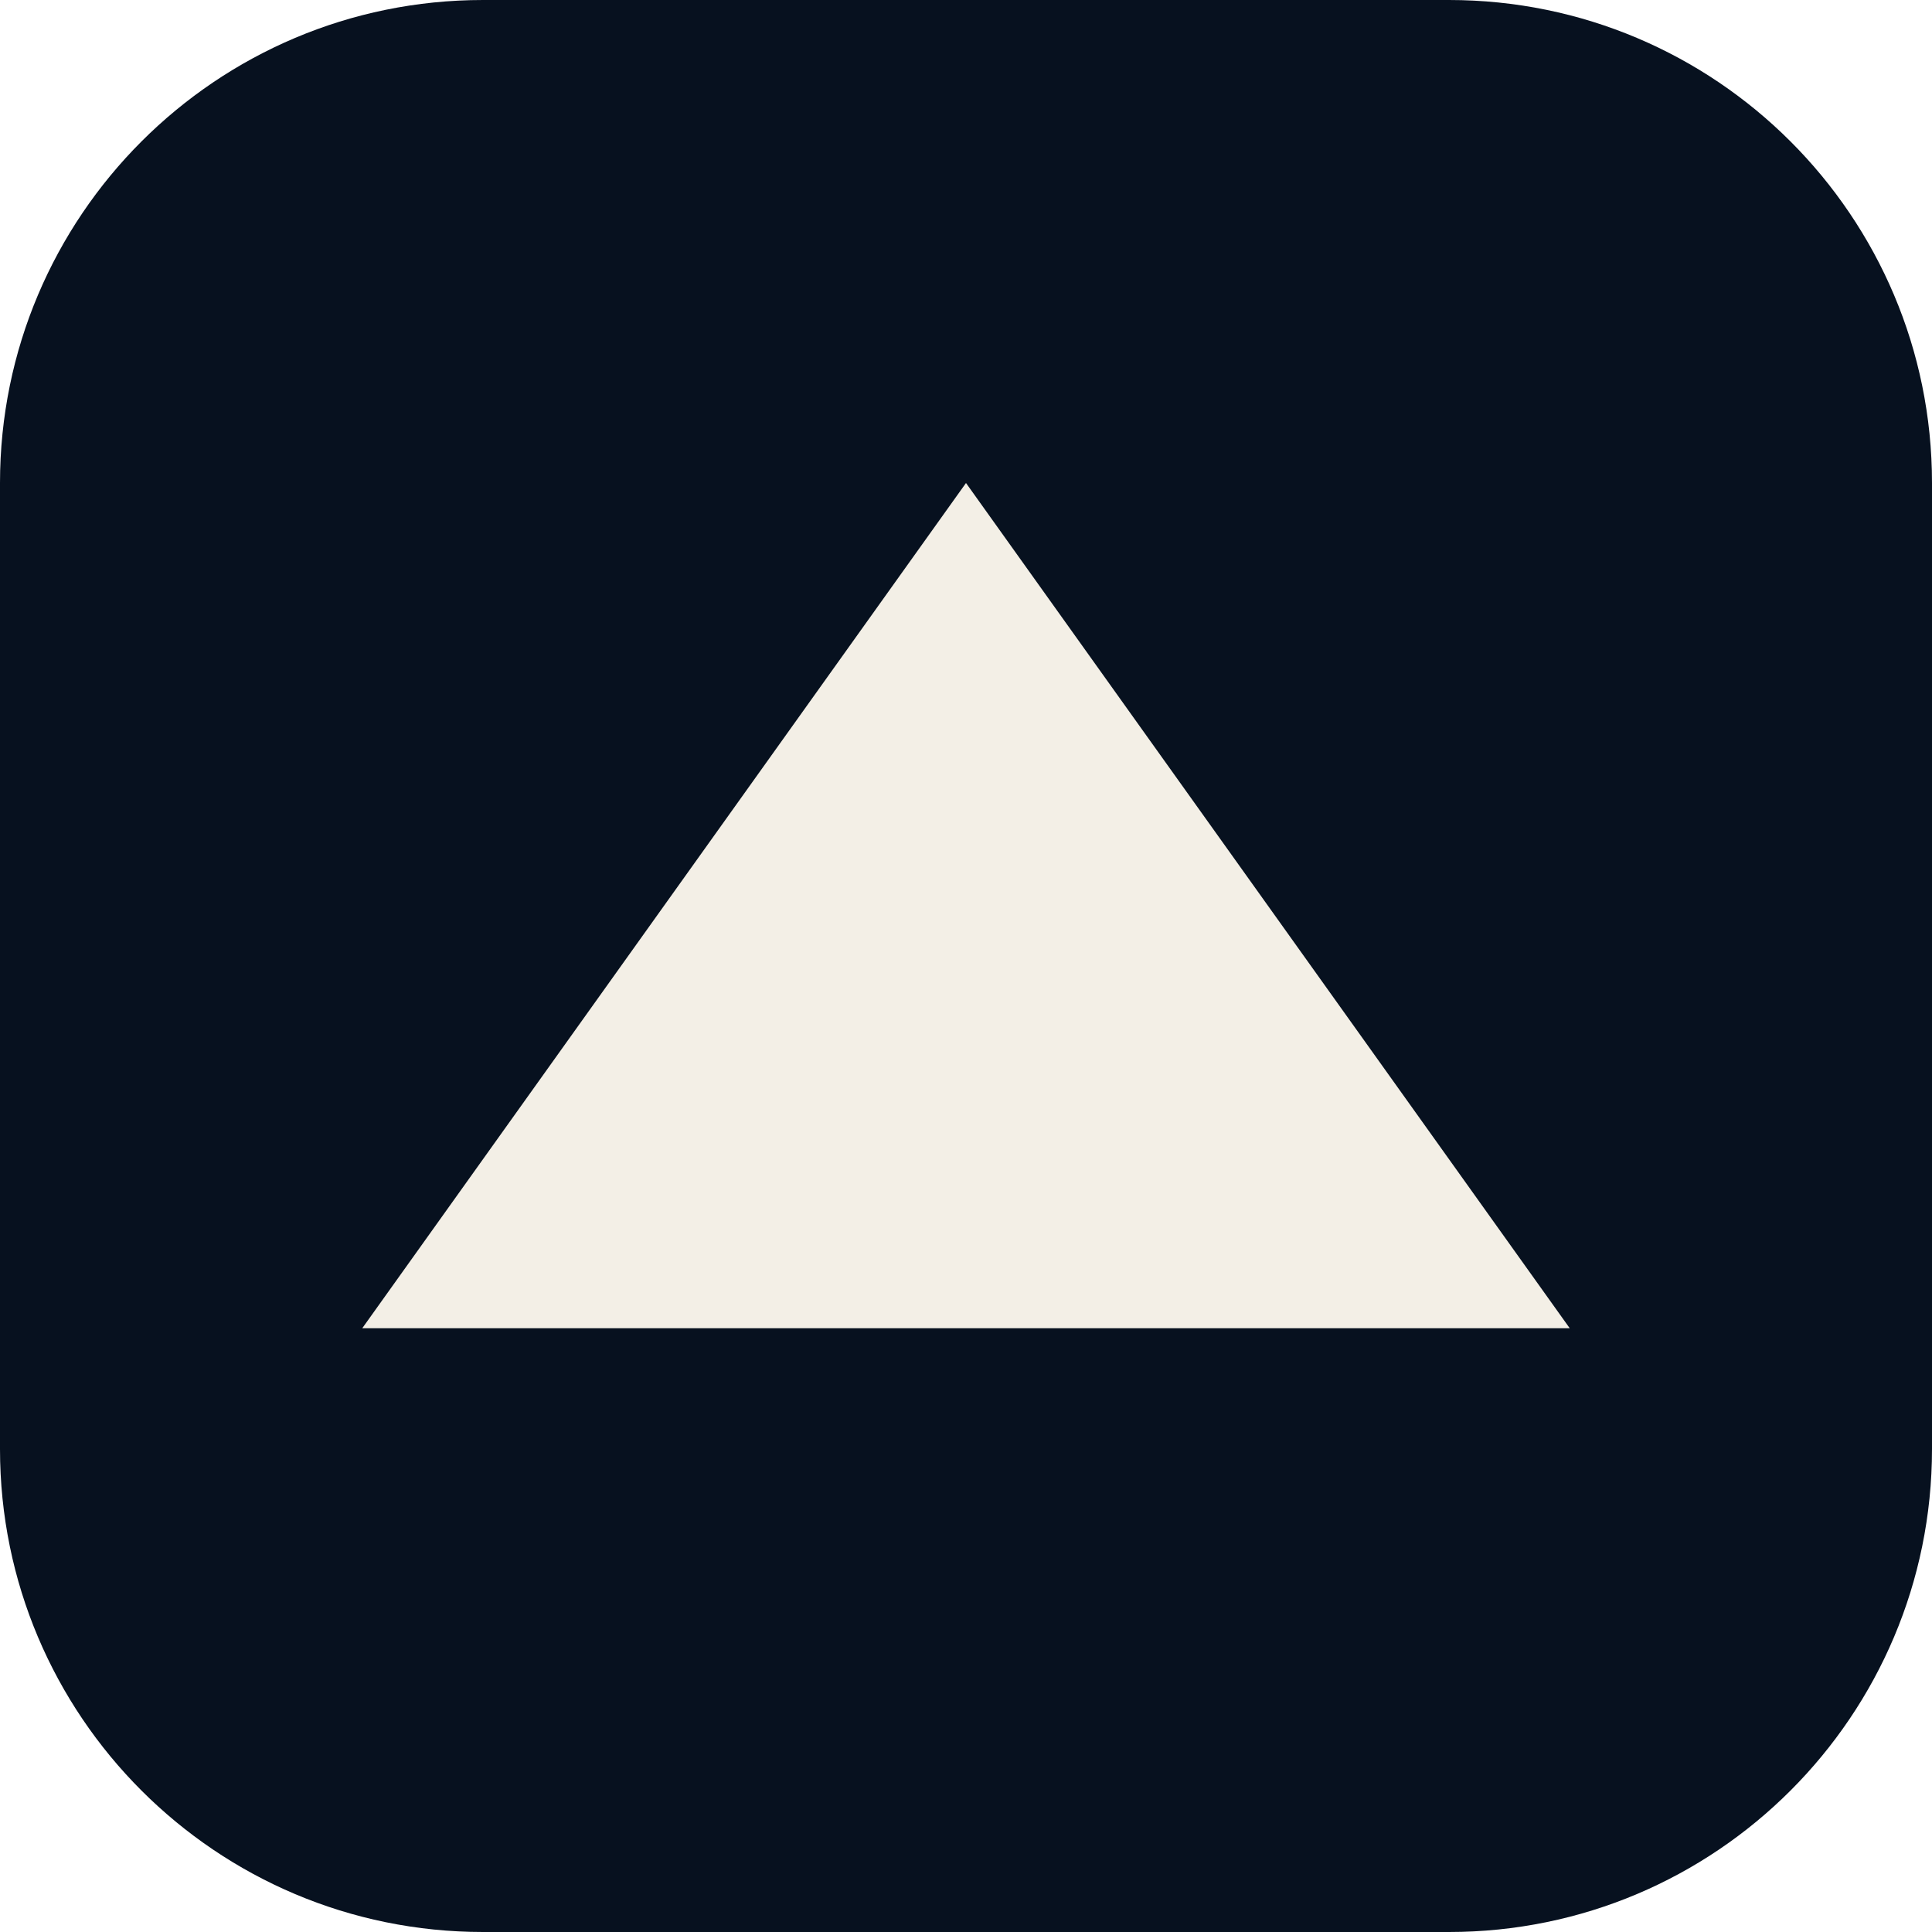
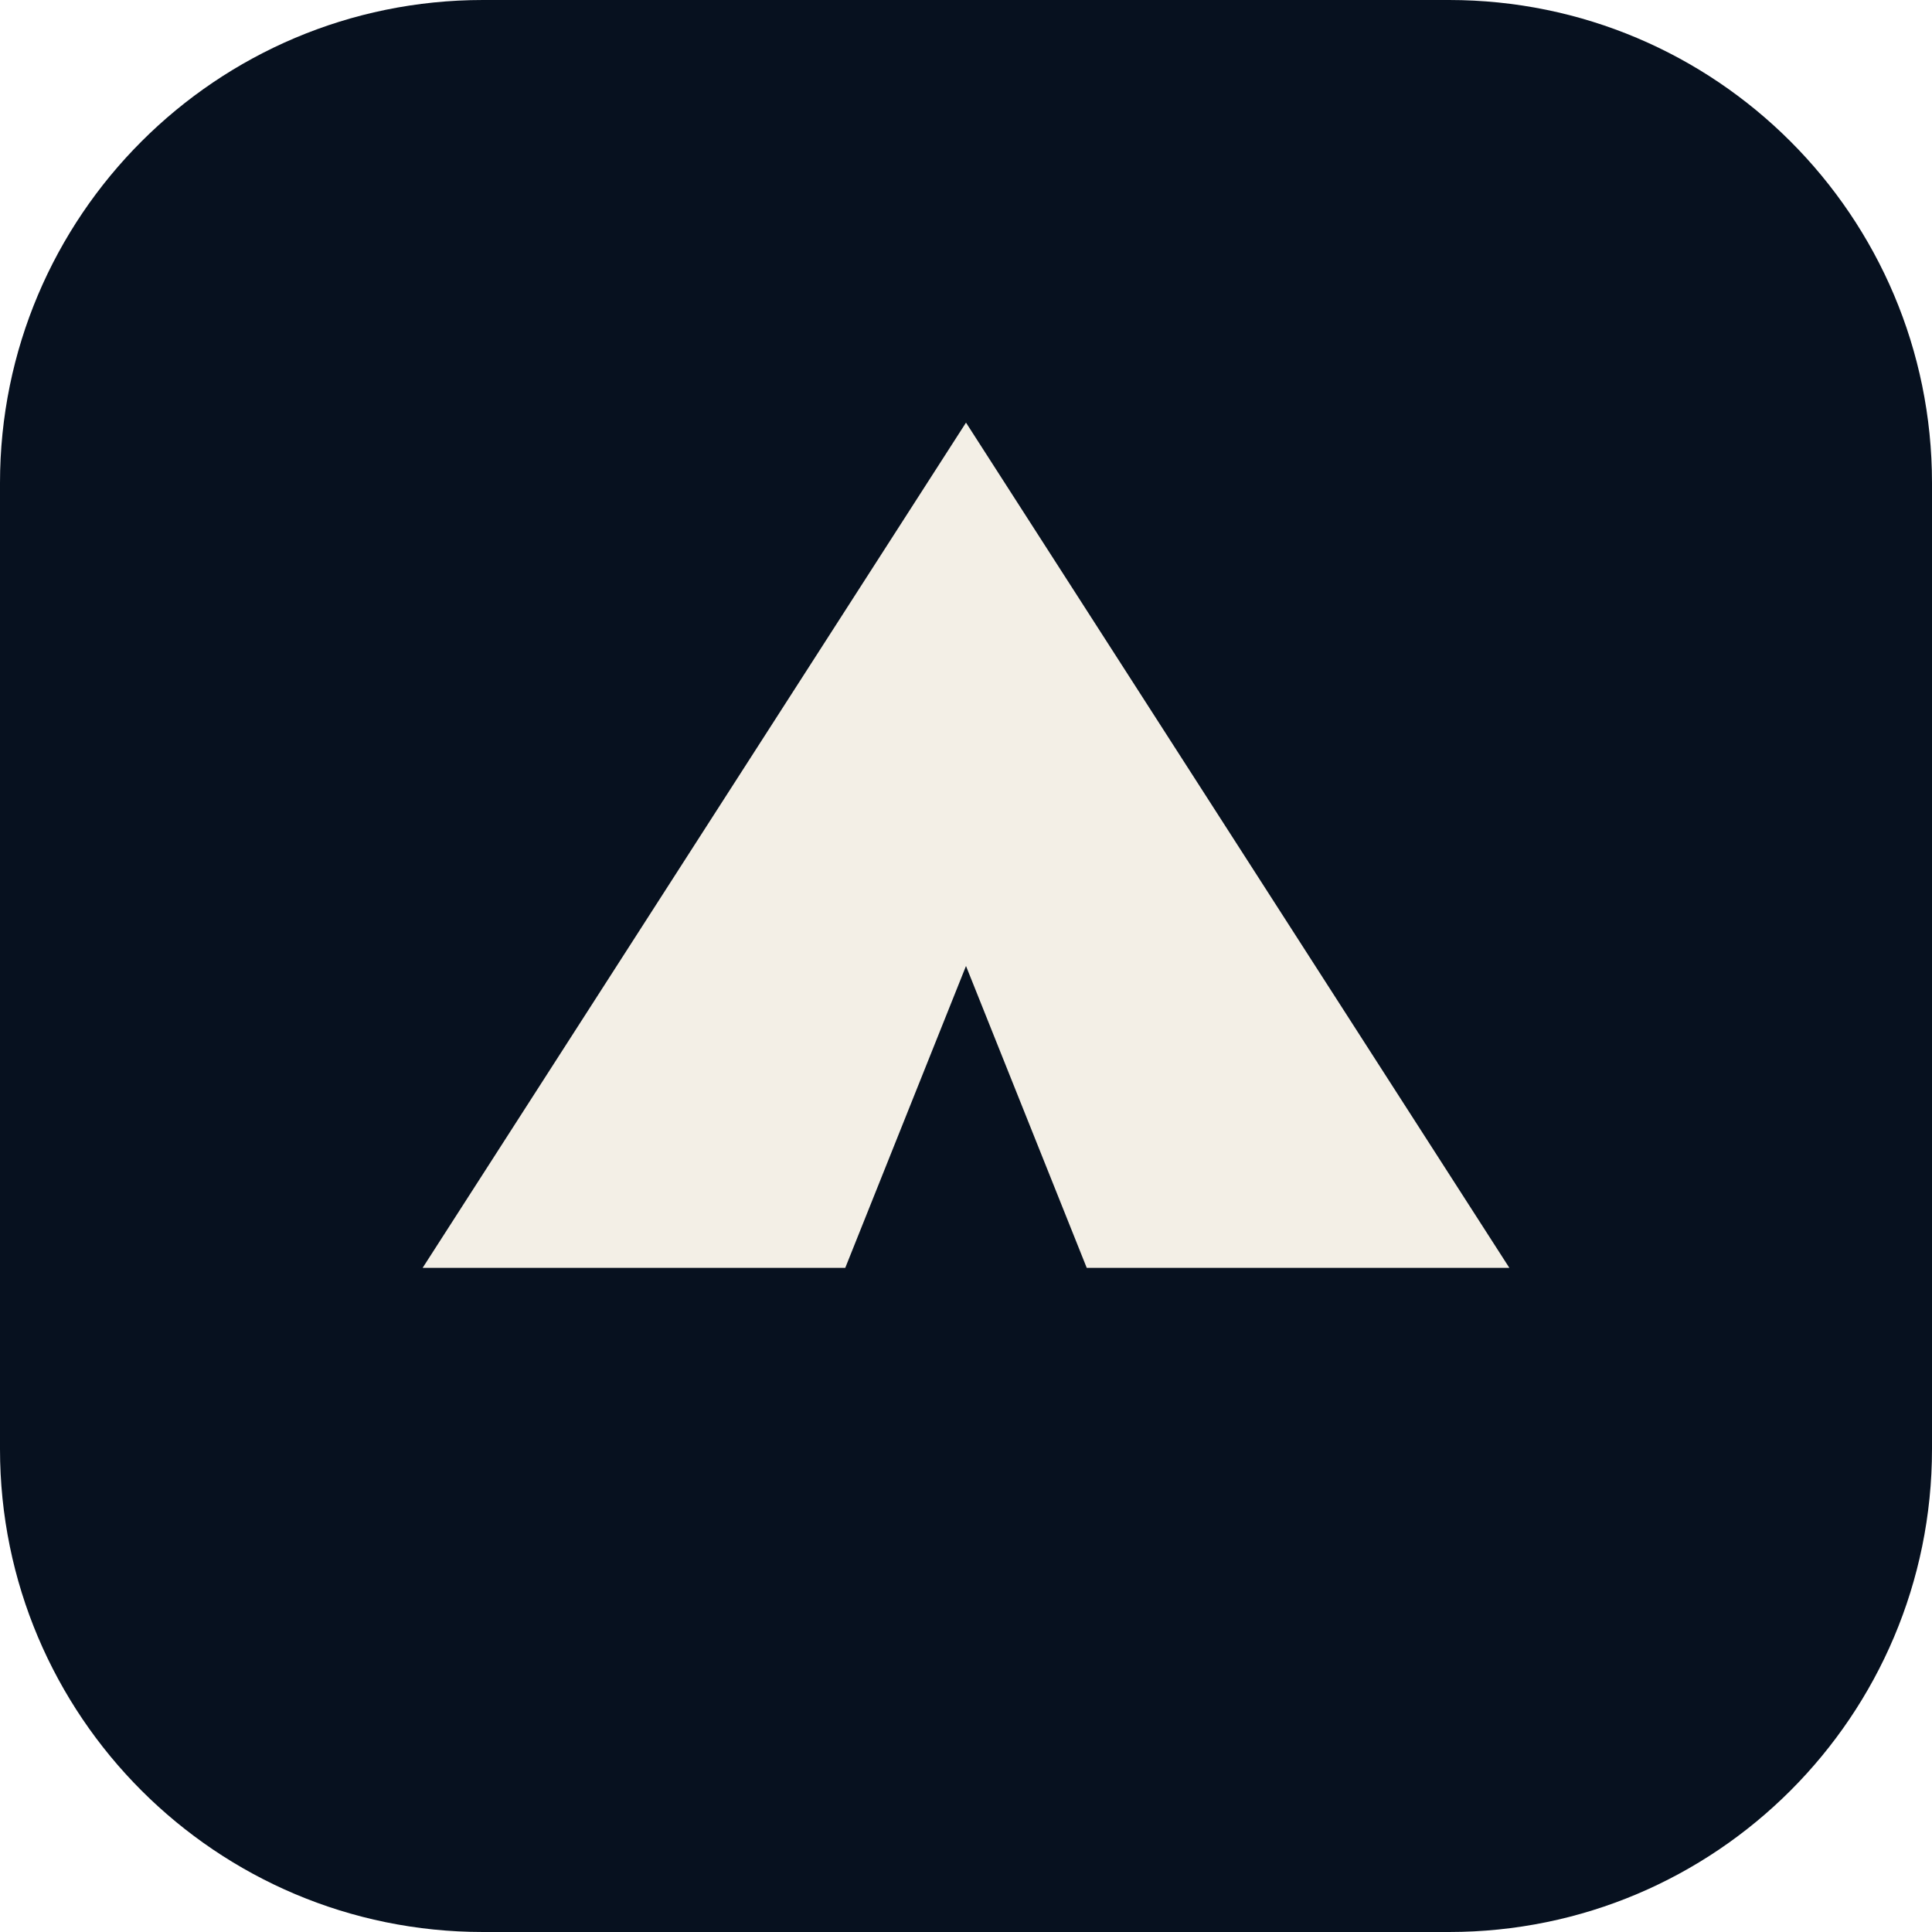
<svg xmlns="http://www.w3.org/2000/svg" viewBox="0 0 32 32">
  <rect width="32" height="32" rx="8" fill="#07111f" />
-   <path d="M16 8 L26 22 H6 Z" fill="#f3efe6" />
+   <path d="M16 7 L25 21 H18 L16 16 L14 21 H7 Z" fill="#f3efe6" />
</svg>
